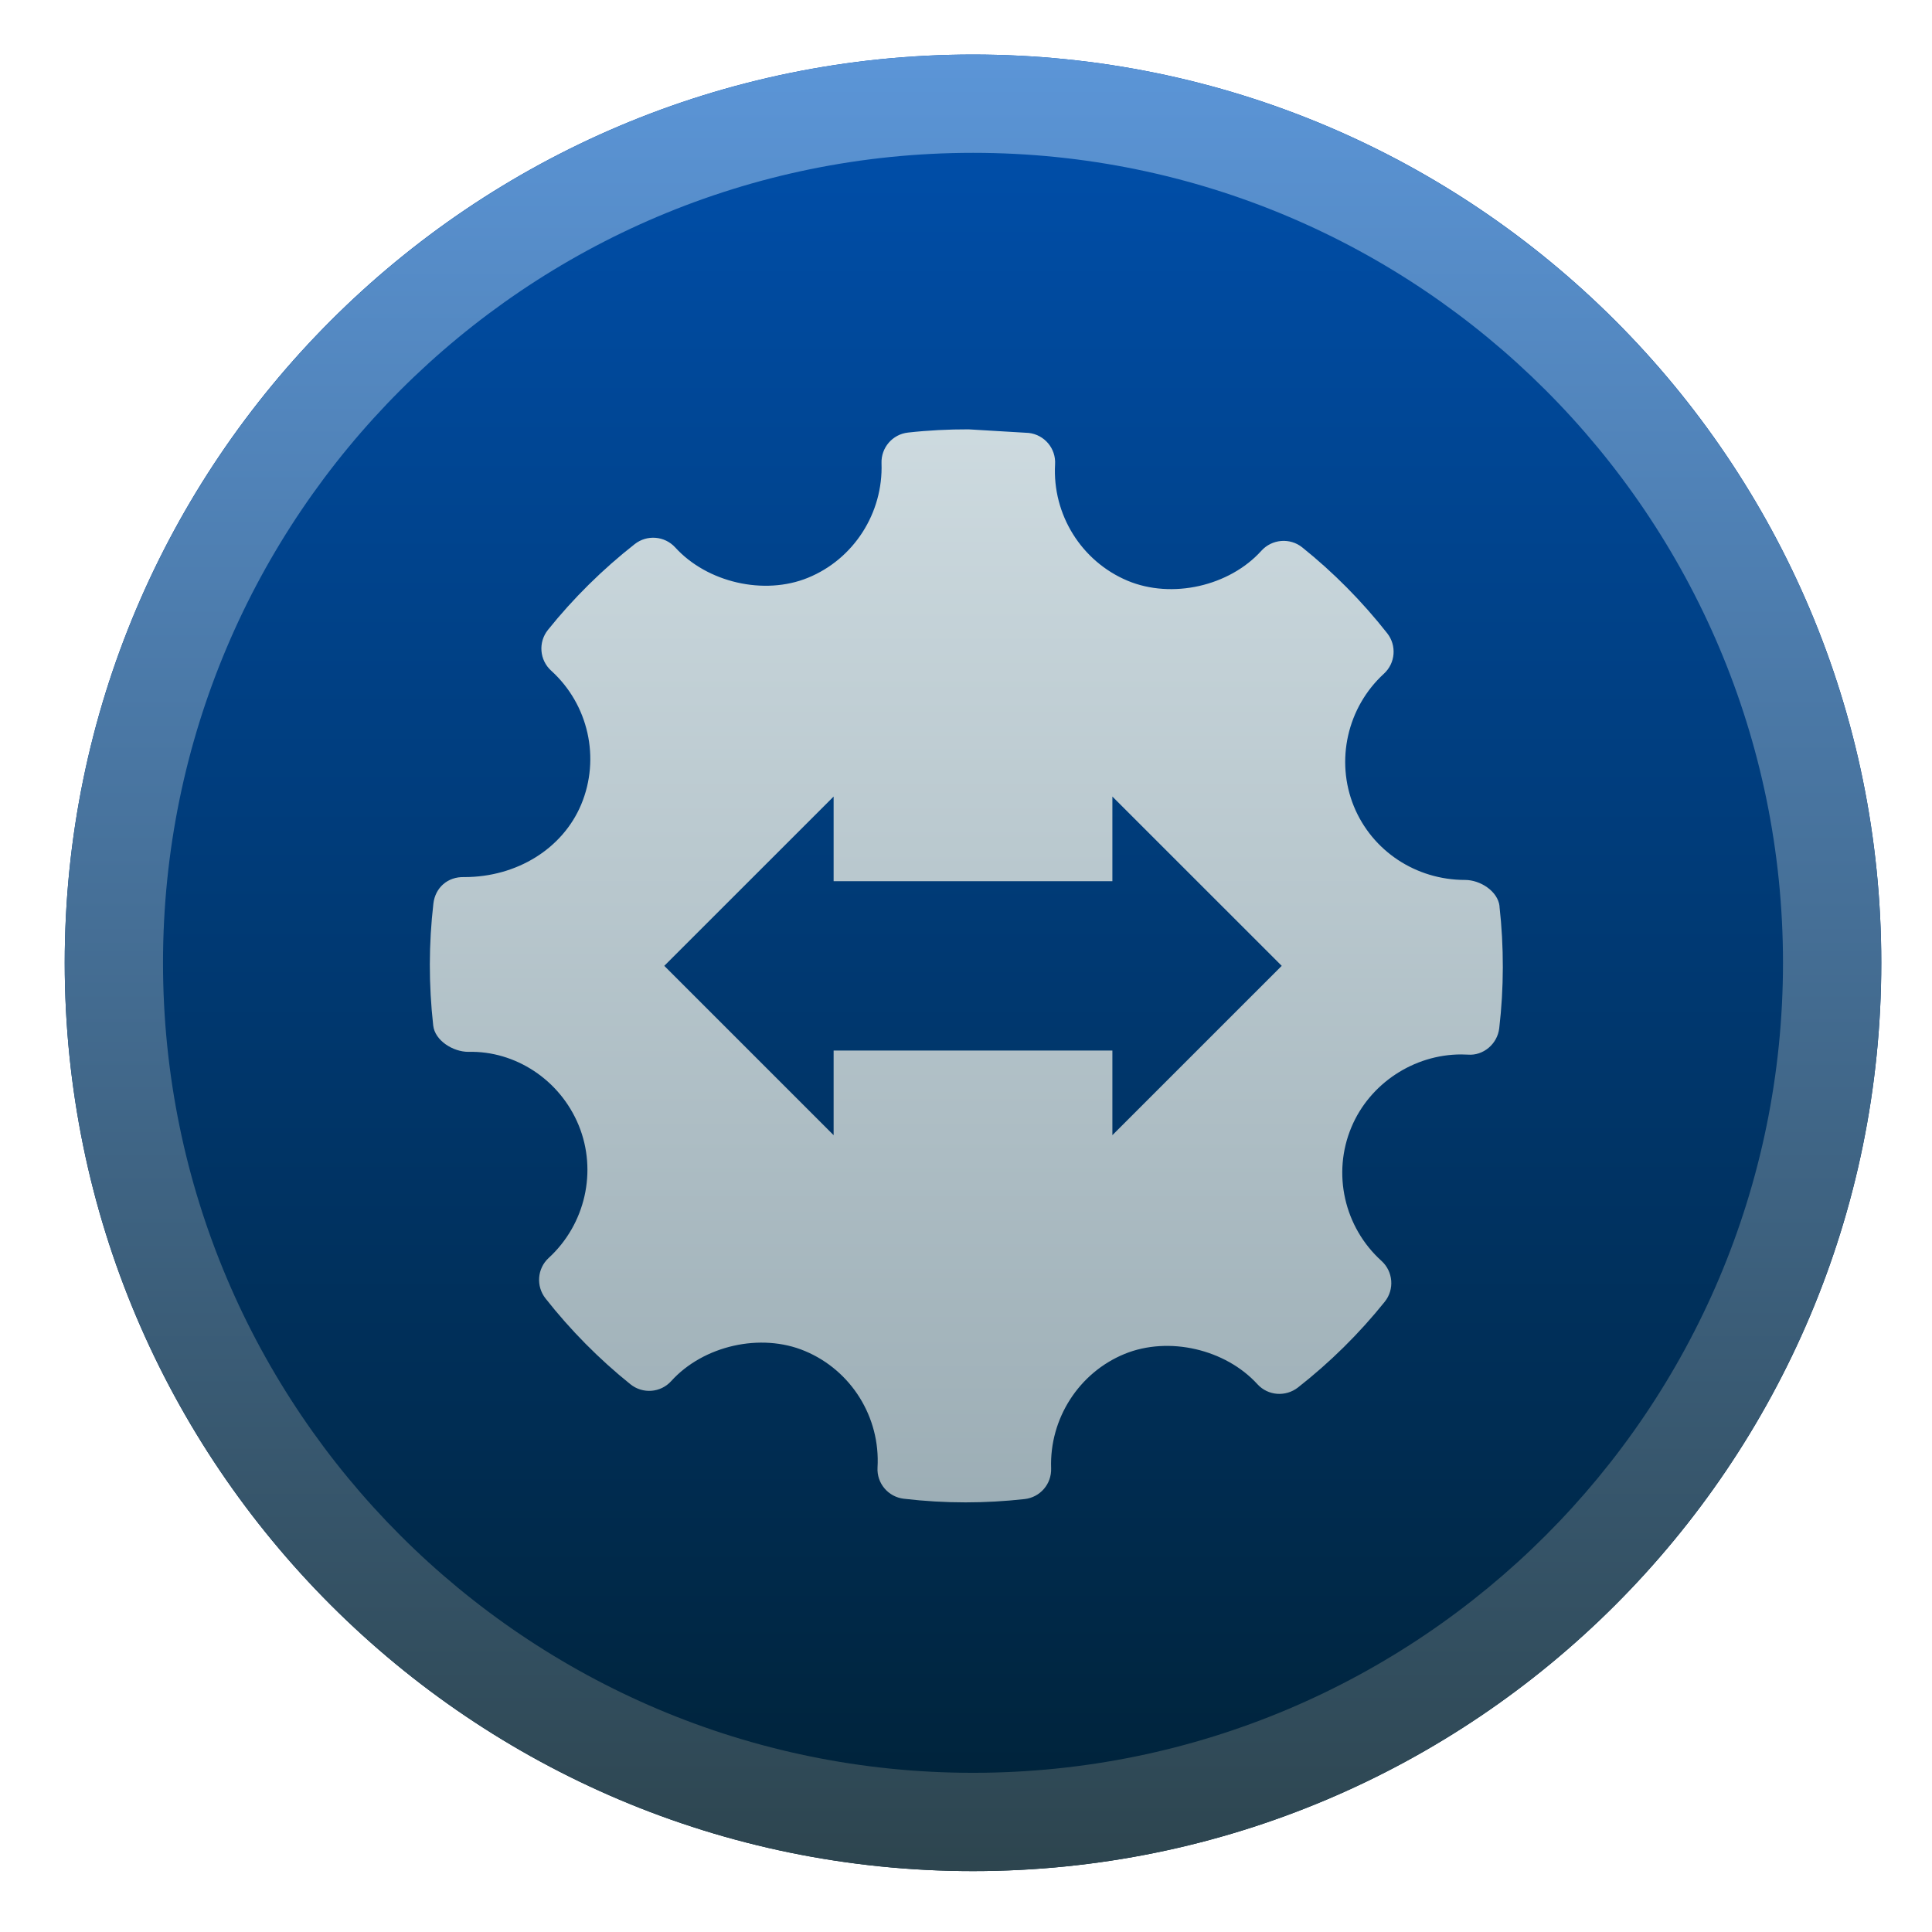
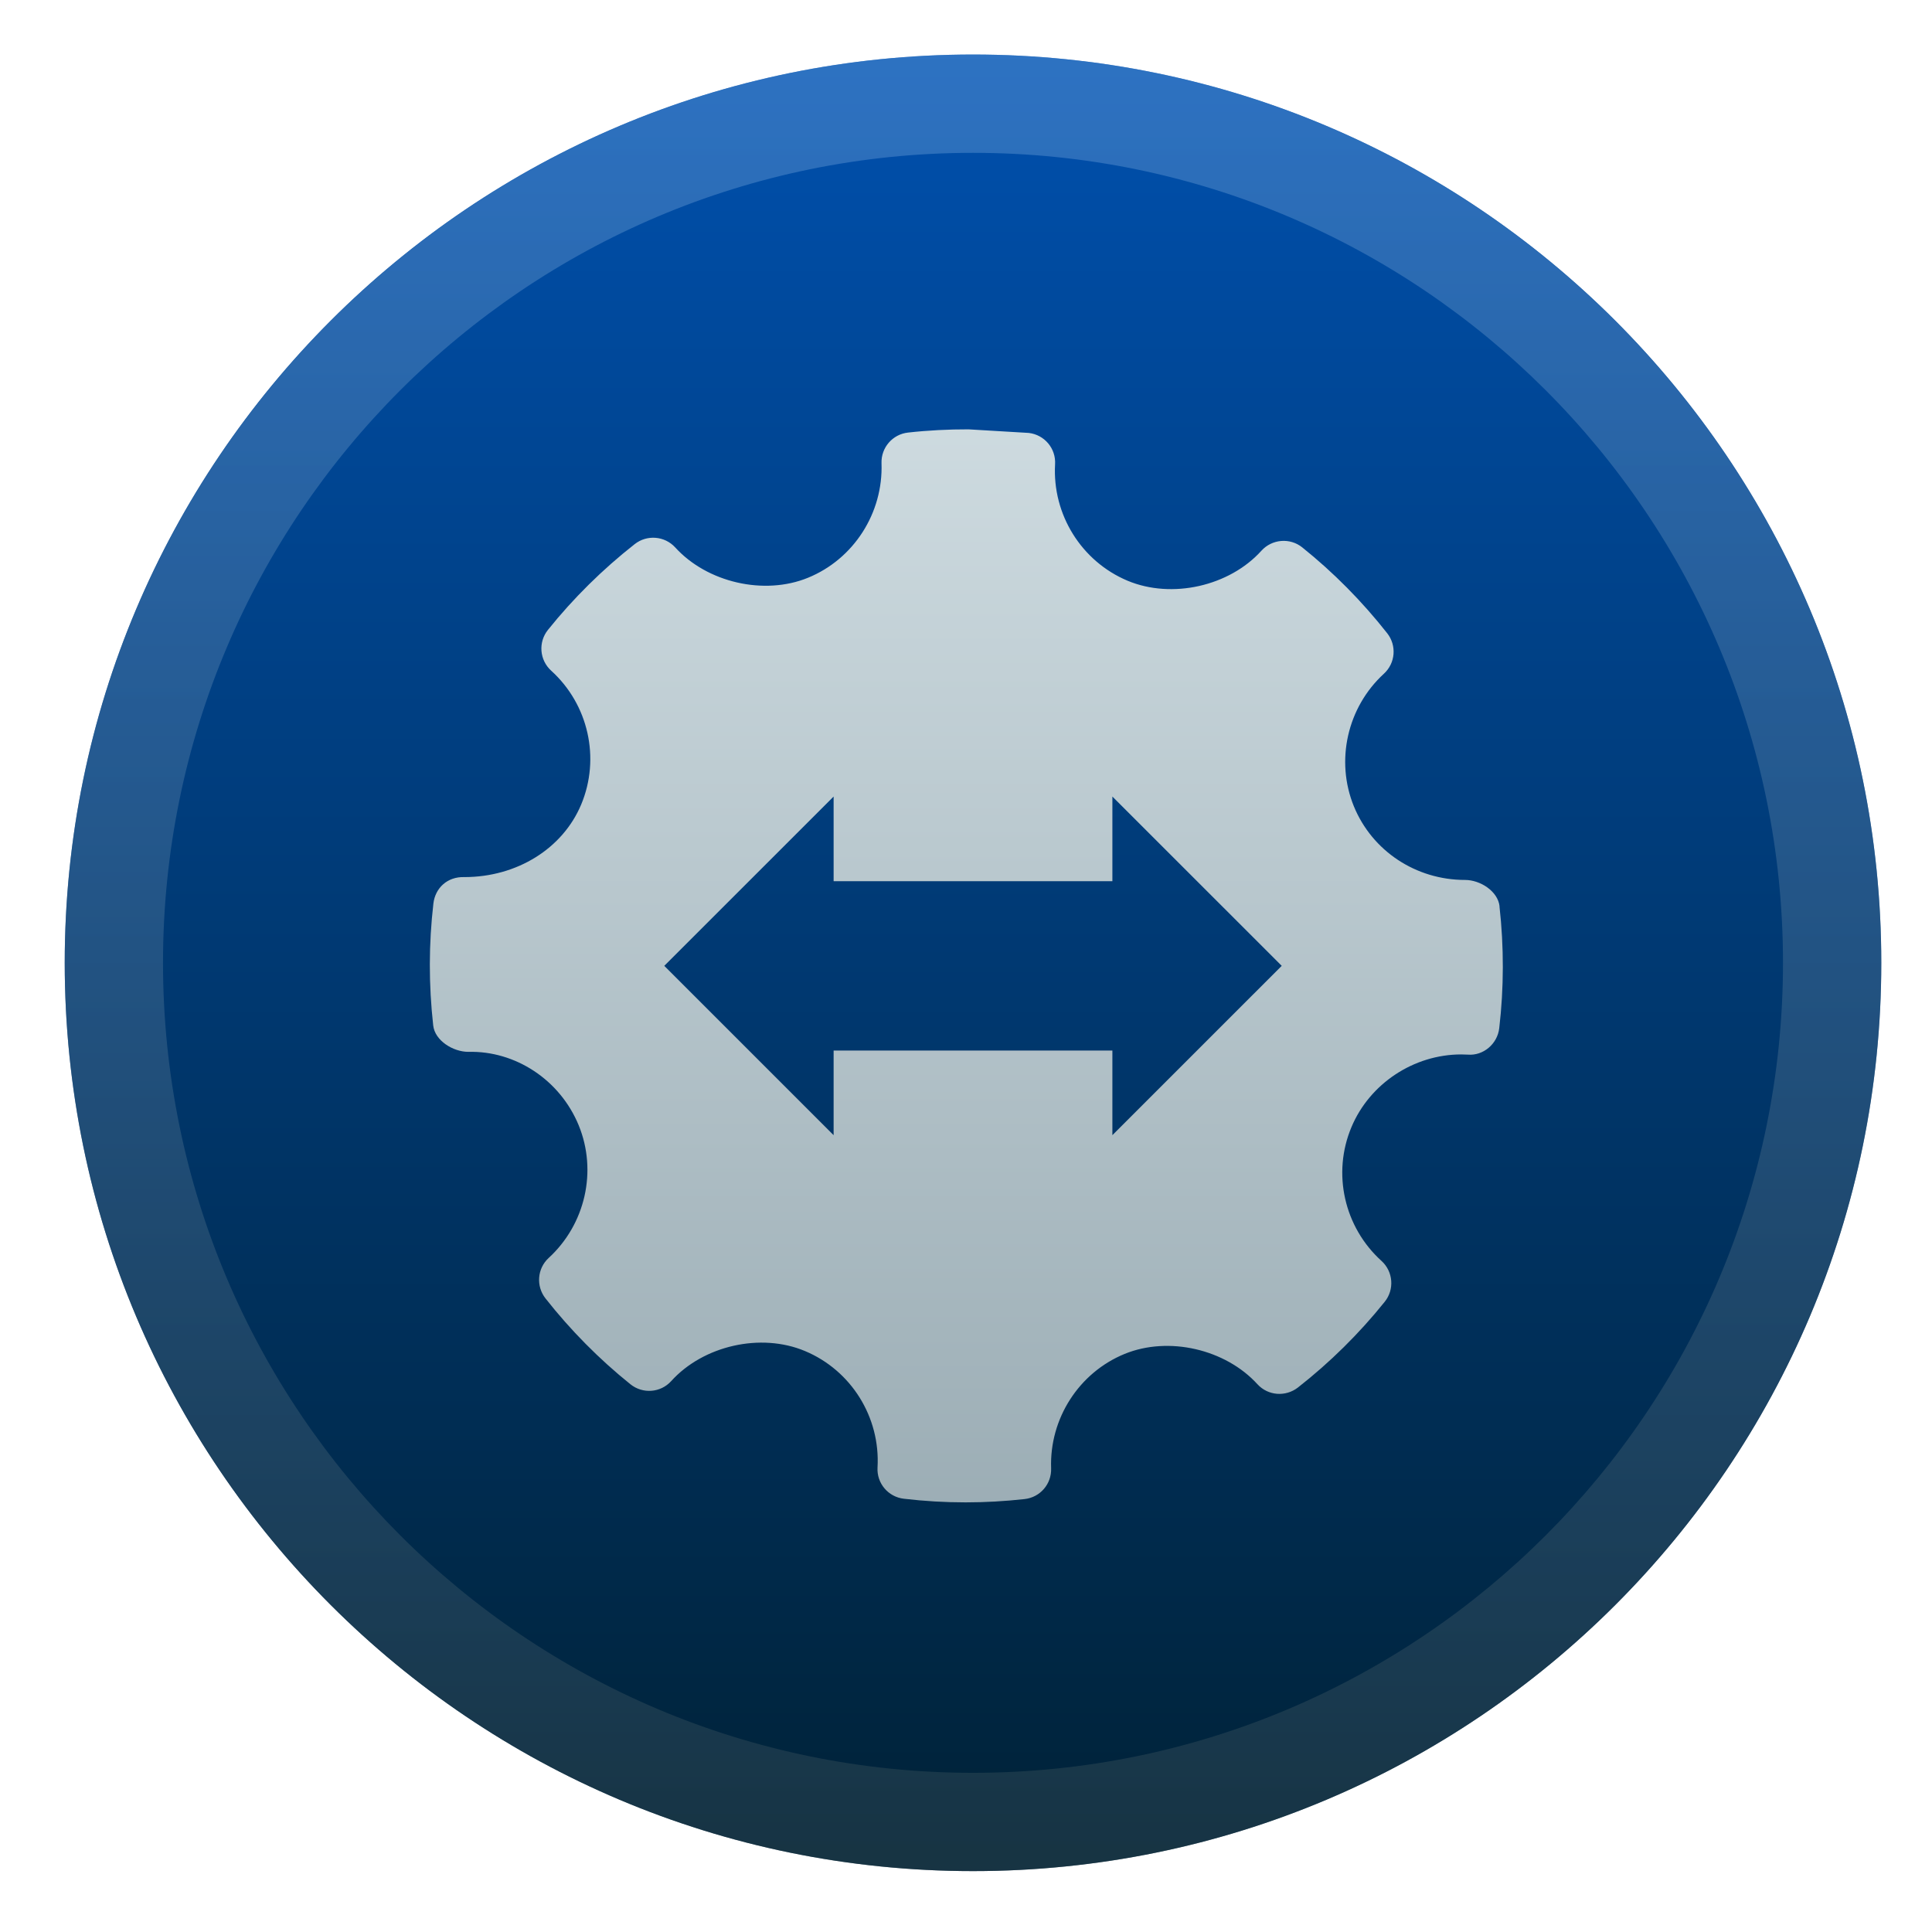
<svg xmlns="http://www.w3.org/2000/svg" clip-rule="evenodd" fill-rule="evenodd" stroke-linejoin="round" stroke-miterlimit="2" viewBox="0 0 48 48">
-   <linearGradient id="a" x2="1" gradientTransform="matrix(0 -51.2686 51.2686 0 480.62 48.3228)" gradientUnits="userSpaceOnUse">
+   <linearGradient id="a" x2="1" gradientTransform="matrix(0 -51.2686 51.2686 0 550.089 48.3228)" gradientUnits="userSpaceOnUse">
    <stop stop-color="#002032" offset="0" />
    <stop stop-color="#0054b8" offset="1" />
  </linearGradient>
-   <linearGradient id="b" x2="1" gradientTransform="matrix(.174001 -45.1313 45.1313 .174001 85.1529 46.7221)" gradientUnits="userSpaceOnUse">
-     <stop stop-color="#2d454f" offset="0" />
-     <stop stop-color="#5b95d7" offset="1" />
+   <linearGradient id="b" x2="1" gradientTransform="matrix(.174001 -45.1313 45.1313 .174001 146.306 46.9579)" gradientUnits="userSpaceOnUse">
+     <stop stop-color="#2d454f" stop-opacity=".5" offset="0" />
+     <stop stop-color="#5b95d7" stop-opacity=".5" offset="1" />
  </linearGradient>
-   <linearGradient id="c" x2="1" gradientTransform="matrix(0 -30.9326 30.9326 0 1866.8 40.3826)" gradientUnits="userSpaceOnUse">
+   <linearGradient id="c" x2="1" gradientTransform="matrix(0 -30.9326 30.9326 0 2196.76 40.3826)" gradientUnits="userSpaceOnUse">
    <stop stop-color="#97a9b1" offset="0" />
    <stop stop-color="#cfdce1" offset="1" />
  </linearGradient>
  <circle cx="24.174" cy="23.921" r="22.566" fill="url(#a)" />
  <path d="m24.174 1.355c12.455 0 22.566 10.111 22.566 22.566s-10.111 22.566-22.566 22.566-22.566-10.111-22.566-22.566 10.111-22.566 22.566-22.566zm0 2.442c11.107 0 20.124 9.017 20.124 20.124s-9.017 20.124-20.124 20.124-20.124-9.017-20.124-20.124 9.017-20.124 20.124-20.124z" fill="url(#b)" />
  <path d="m24.063 10.667 1.496.089c.392.046.678.387.654.779-.07 1.248.654 2.411 1.801 2.893 1.102.461 2.531.135 3.325-.745.263-.291.71-.328 1.014-.084.776.622 1.487 1.34 2.111 2.133.241.305.206.744-.081 1.006-.911.835-1.21 2.16-.746 3.296.455 1.109 1.541 1.828 2.762 1.828.378 0 .815.28.857.654h-.002c.113 1.01.111 2.029-.006 3.031-.046.391-.397.686-.778.655l-.166-.005c-1.179 0-2.275.725-2.728 1.807-.483 1.148-.181 2.485.748 3.324.29.264.325.709.079 1.014-.634.79-1.359 1.506-2.157 2.131-.307.237-.743.205-1.005-.082-.794-.871-2.205-1.201-3.301-.753-1.135.465-1.869 1.608-1.825 2.843.013.389-.272.72-.659.763-.487.054-.976.082-1.465.082-.513 0-1.024-.03-1.534-.09-.389-.044-.678-.384-.655-.777.072-1.249-.653-2.412-1.803-2.893-1.099-.461-2.526-.135-3.323.747-.265.292-.708.324-1.014.078-.779-.626-1.489-1.344-2.109-2.132-.24-.305-.206-.743.078-1.005.912-.836 1.212-2.159.747-3.295-.468-1.138-1.581-1.856-2.741-1.826-.382 0-.833-.28-.874-.656-.113-1.01-.112-2.03.005-3.032.046-.384.347-.668.77-.654 1.302 0 2.441-.706 2.901-1.802.481-1.149.182-2.487-.746-3.327-.289-.264-.325-.705-.08-1.012.631-.787 1.359-1.506 2.158-2.133.304-.238.743-.203 1.005.084.793.872 2.21 1.199 3.299.753 1.137-.465 1.87-1.609 1.826-2.845-.013-.387.273-.72.659-.762.499-.056 1.002-.081 1.503-.08zm-3.352 15.433v2.103l-4.207-4.207 4.207-4.206v2.103h6.926v-2.103l4.207 4.206-4.207 4.207v-2.103z" fill="url(#c)" />
</svg>
